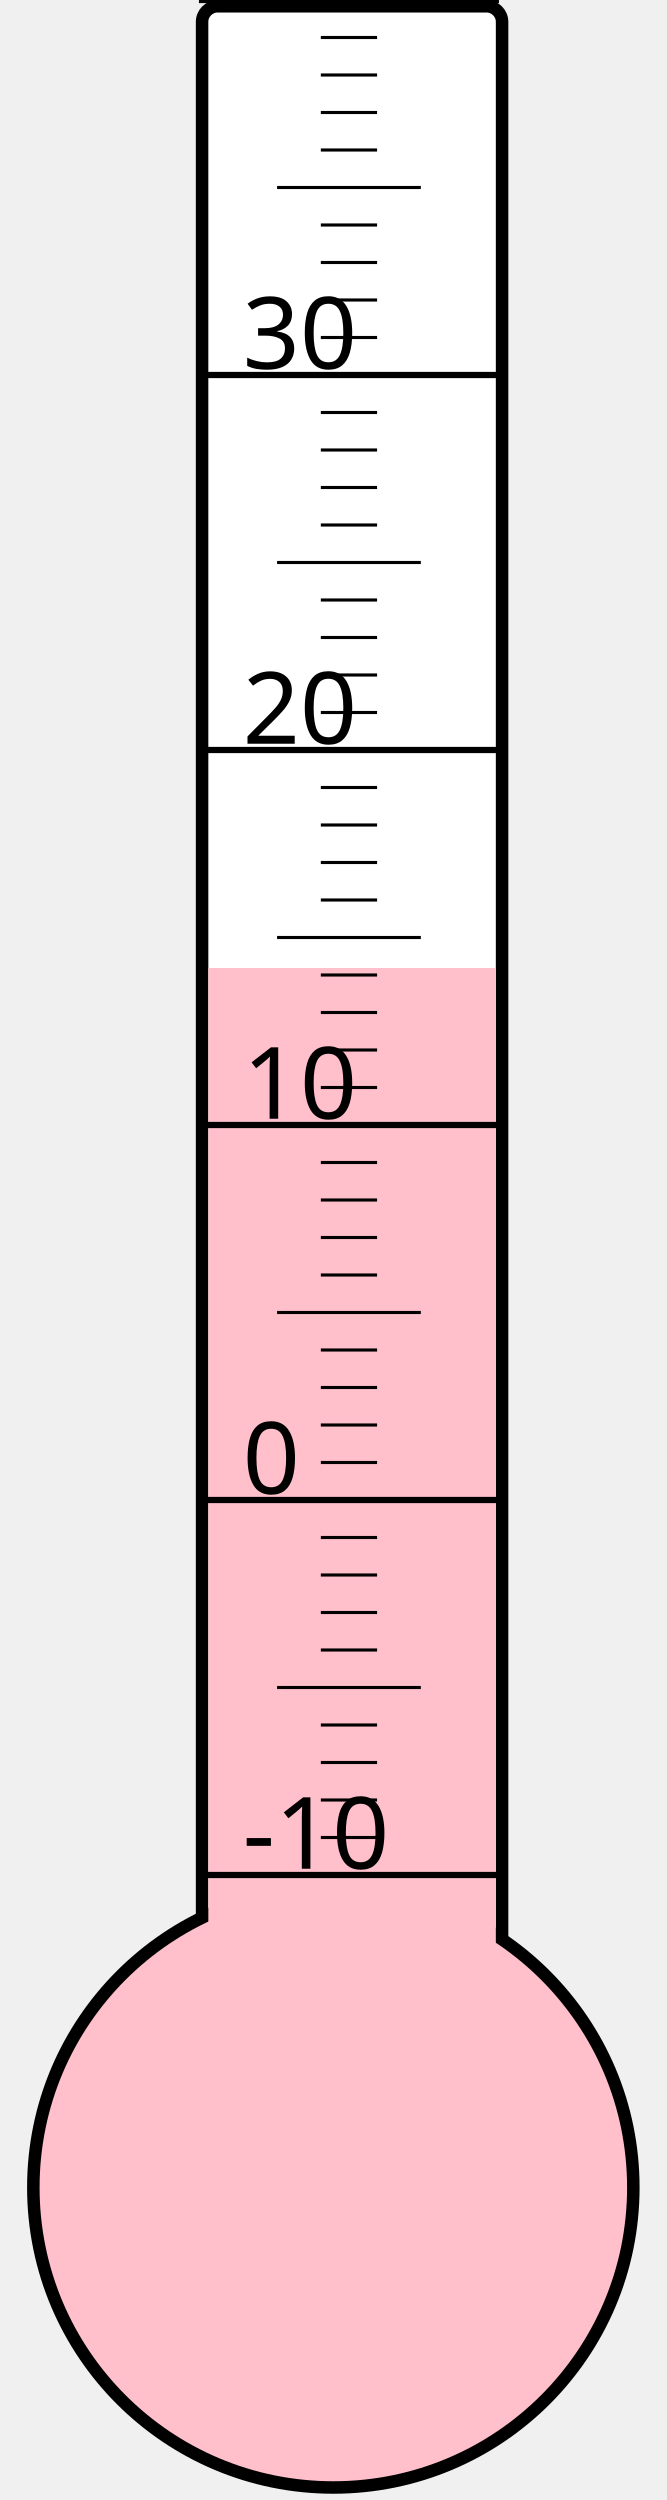
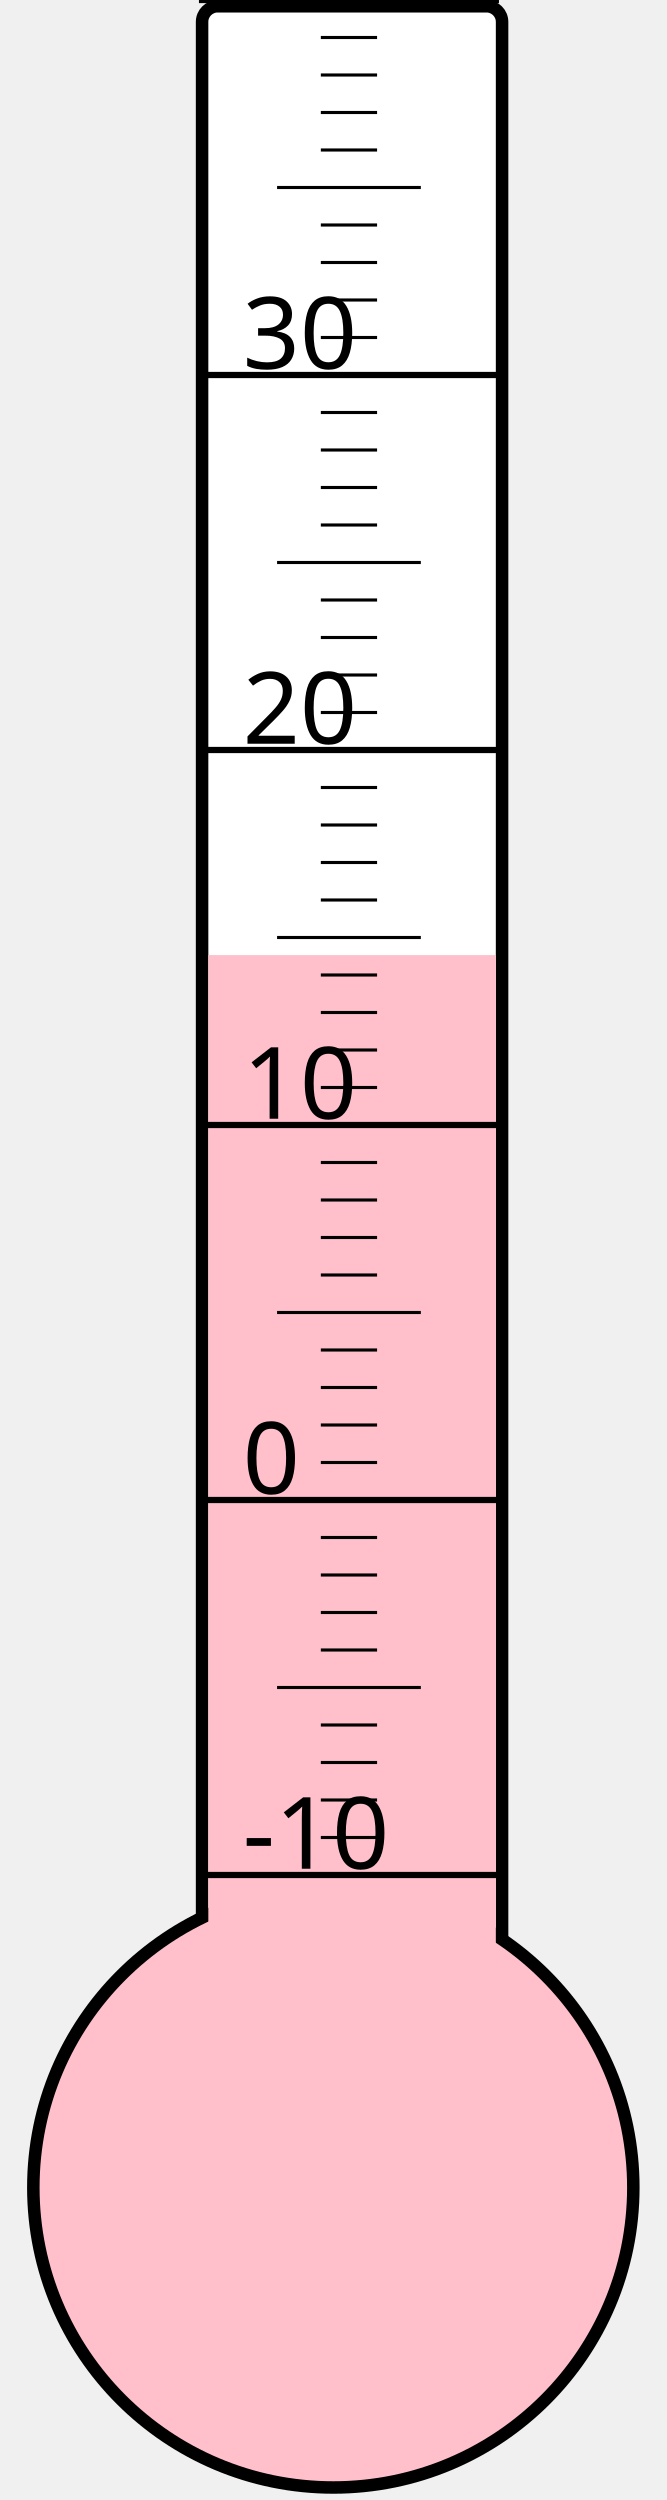
<svg xmlns="http://www.w3.org/2000/svg" width="40px" height="150px" viewBox="0 0 200 800">
  <rect width="200" height="800" x="0" y="0" style="fill: #ffffeb; fill-opacity: 0;" />
  <rect width="96" height="680" x="58" y="2" rx="5" ry="5" style="fill: white; fill-opacity: 1; stroke: black; stroke-width: 4;" />
  <circle cx="100" cy="700" r="96" style="fill: pink; stroke: black; stroke-width: 4;" />
-   <rect width="92" height="390.25" x="60" y="309.75" style="fill: pink; fill-opacity: 1; stroke-width: 0;" />
+   <rect width="92" height="394.375" x="60" y="305.625" style="fill: pink; fill-opacity: 1; stroke-width: 0;" />
  <text x="71" y="598" style="font-family: sans-serif; font-size: 24pt;">-10</text>
  <text x="71" y="478" style="font-family: sans-serif; font-size: 24pt;">0</text>
  <text x="71" y="358" style="font-family: sans-serif; font-size: 24pt;">10</text>
  <text x="71" y="238" style="font-family: sans-serif; font-size: 24pt;">20</text>
  <text x="71" y="118" style="font-family: sans-serif; font-size: 24pt;">30</text>
  <g style="stroke: black;">
    <line x1="57" y1="600" x2="153" y2="600" style="stroke-width: 2;" />
    <line x1="96" y1="588" x2="114" y2="588" style="stroke-width: 1;" />
    <line x1="96" y1="576" x2="114" y2="576" style="stroke-width: 1;" />
    <line x1="96" y1="564" x2="114" y2="564" style="stroke-width: 1;" />
    <line x1="96" y1="552" x2="114" y2="552" style="stroke-width: 1;" />
    <line x1="82" y1="540" x2="128" y2="540" style="stroke-width: 1;" />
    <line x1="96" y1="528" x2="114" y2="528" style="stroke-width: 1;" />
    <line x1="96" y1="516" x2="114" y2="516" style="stroke-width: 1;" />
    <line x1="96" y1="504" x2="114" y2="504" style="stroke-width: 1;" />
    <line x1="96" y1="492" x2="114" y2="492" style="stroke-width: 1;" />
    <line x1="57" y1="480" x2="153" y2="480" style="stroke-width: 2;" />
    <line x1="96" y1="468" x2="114" y2="468" style="stroke-width: 1;" />
    <line x1="96" y1="456" x2="114" y2="456" style="stroke-width: 1;" />
    <line x1="96" y1="444" x2="114" y2="444" style="stroke-width: 1;" />
    <line x1="96" y1="432" x2="114" y2="432" style="stroke-width: 1;" />
    <line x1="82" y1="420" x2="128" y2="420" style="stroke-width: 1;" />
    <line x1="96" y1="408" x2="114" y2="408" style="stroke-width: 1;" />
    <line x1="96" y1="396" x2="114" y2="396" style="stroke-width: 1;" />
    <line x1="96" y1="384" x2="114" y2="384" style="stroke-width: 1;" />
    <line x1="96" y1="372" x2="114" y2="372" style="stroke-width: 1;" />
    <line x1="57" y1="360" x2="153" y2="360" style="stroke-width: 2;" />
    <line x1="96" y1="348" x2="114" y2="348" style="stroke-width: 1;" />
    <line x1="96" y1="336" x2="114" y2="336" style="stroke-width: 1;" />
    <line x1="96" y1="324" x2="114" y2="324" style="stroke-width: 1;" />
    <line x1="96" y1="312" x2="114" y2="312" style="stroke-width: 1;" />
    <line x1="82" y1="300" x2="128" y2="300" style="stroke-width: 1;" />
    <line x1="96" y1="288" x2="114" y2="288" style="stroke-width: 1;" />
    <line x1="96" y1="276" x2="114" y2="276" style="stroke-width: 1;" />
    <line x1="96" y1="264" x2="114" y2="264" style="stroke-width: 1;" />
    <line x1="96" y1="252" x2="114" y2="252" style="stroke-width: 1;" />
    <line x1="57" y1="240" x2="153" y2="240" style="stroke-width: 2;" />
    <line x1="96" y1="228" x2="114" y2="228" style="stroke-width: 1;" />
    <line x1="96" y1="216" x2="114" y2="216" style="stroke-width: 1;" />
    <line x1="96" y1="204" x2="114" y2="204" style="stroke-width: 1;" />
    <line x1="96" y1="192" x2="114" y2="192" style="stroke-width: 1;" />
    <line x1="82" y1="180" x2="128" y2="180" style="stroke-width: 1;" />
    <line x1="96" y1="168" x2="114" y2="168" style="stroke-width: 1;" />
    <line x1="96" y1="156" x2="114" y2="156" style="stroke-width: 1;" />
    <line x1="96" y1="144" x2="114" y2="144" style="stroke-width: 1;" />
    <line x1="96" y1="132" x2="114" y2="132" style="stroke-width: 1;" />
    <line x1="57" y1="120" x2="153" y2="120" style="stroke-width: 2;" />
    <line x1="96" y1="108" x2="114" y2="108" style="stroke-width: 1;" />
    <line x1="96" y1="96" x2="114" y2="96" style="stroke-width: 1;" />
    <line x1="96" y1="84" x2="114" y2="84" style="stroke-width: 1;" />
    <line x1="96" y1="72" x2="114" y2="72" style="stroke-width: 1;" />
    <line x1="82" y1="60" x2="128" y2="60" style="stroke-width: 1;" />
    <line x1="96" y1="48" x2="114" y2="48" style="stroke-width: 1;" />
    <line x1="96" y1="36" x2="114" y2="36" style="stroke-width: 1;" />
    <line x1="96" y1="24" x2="114" y2="24" style="stroke-width: 1;" />
    <line x1="96" y1="12" x2="114" y2="12" style="stroke-width: 1;" />
    <line x1="57" y1="0" x2="153" y2="0" style="stroke-width: 2;" />
  </g>
</svg>
